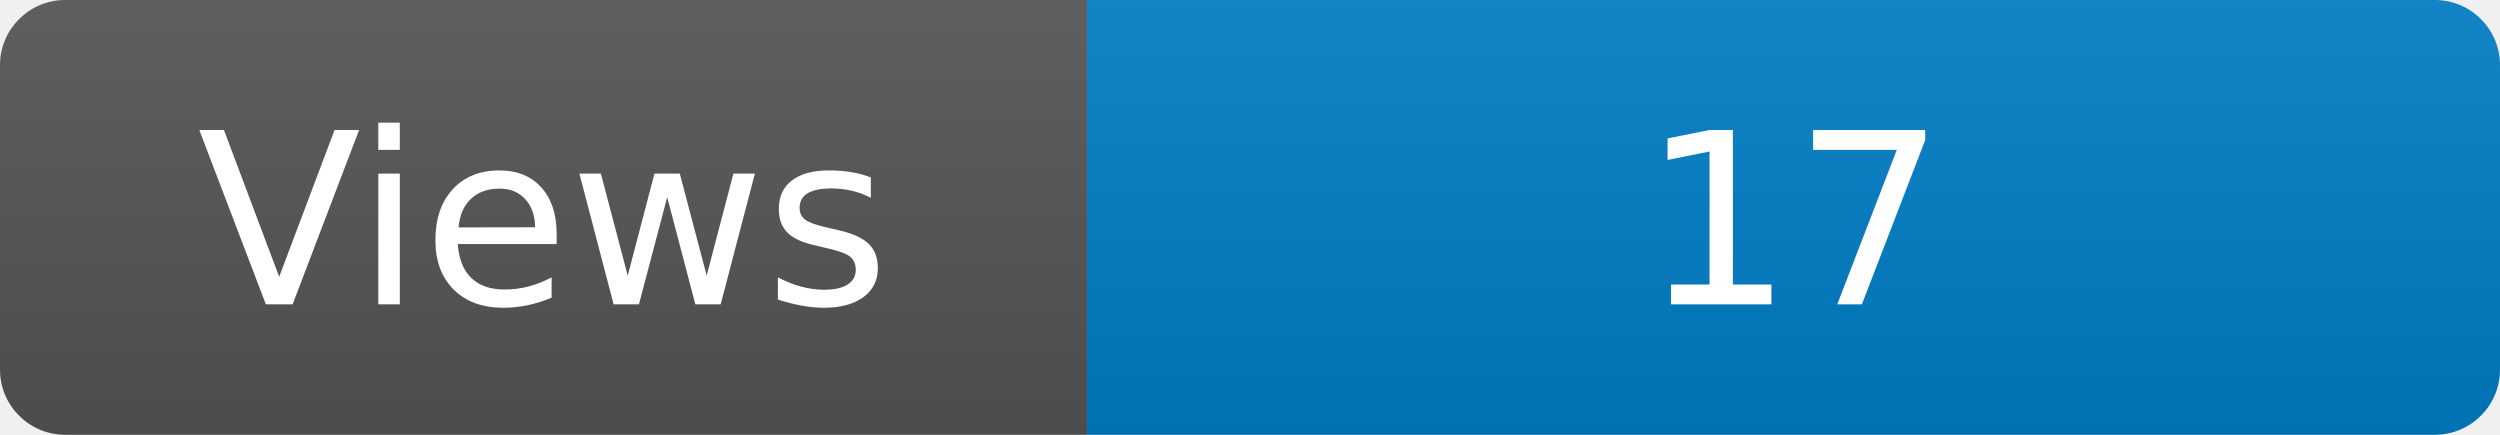
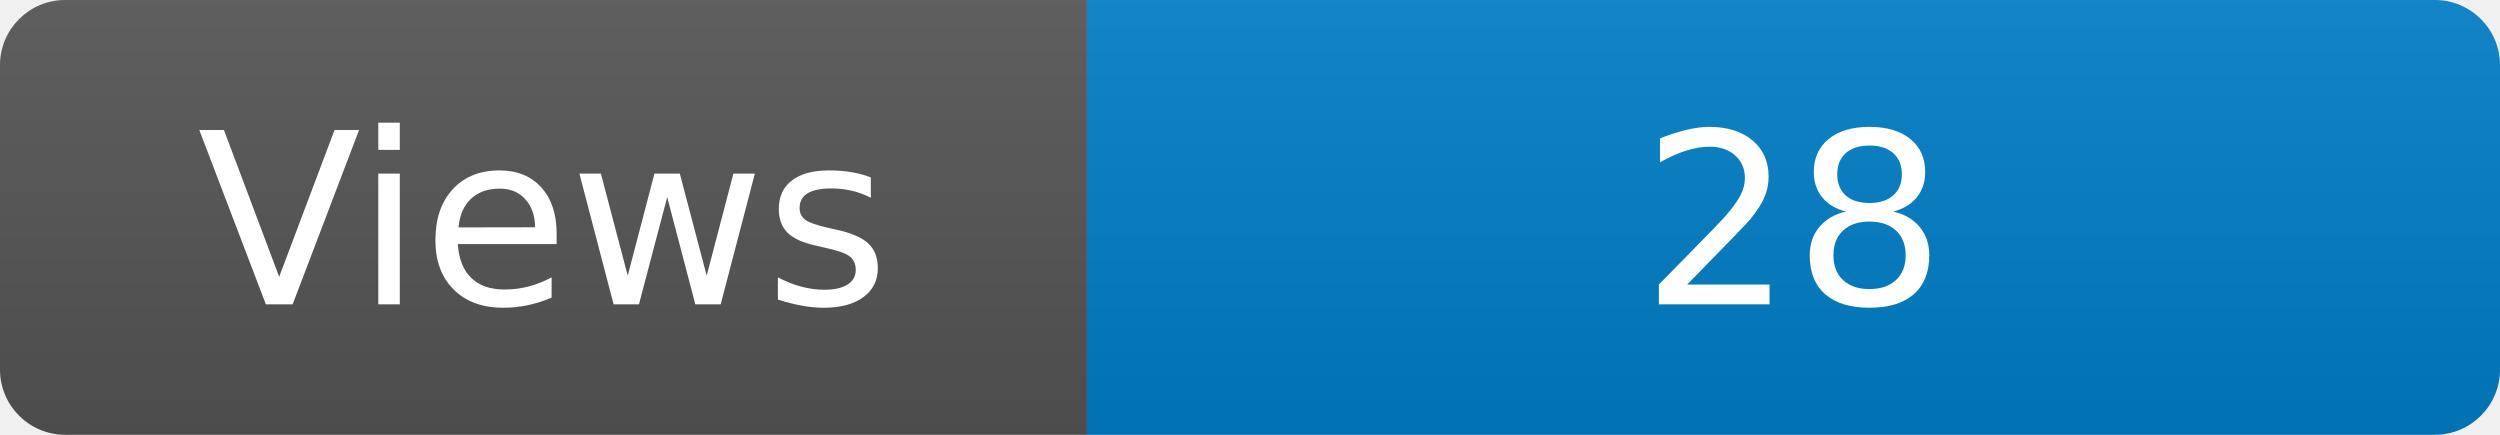
<svg xmlns="http://www.w3.org/2000/svg" width="115" height="20" role="img" aria-label="Maintained?: yes">
  <linearGradient id="s" x2="0" y2="100%">
    <stop offset="0" stop-color="#bbb" stop-opacity=".1" />
    <stop offset="1" stop-opacity=".1" />
  </linearGradient>
  <clipPath id="r">
    <rect width="115" height="20" rx="3" fill="#fff" />
  </clipPath>
  <g clip-path="url(#r)">
    <rect width="50" height="20" fill="#555" />
    <rect x="50" width="160" height="20" fill="#007ec6" />
    <rect width="115" height="20" fill="url(#s)" />
  </g>
  <g fill="#fff" text-anchor="middle" font-family="Verdana,Geneva,DejaVu Sans,sans-serif" font-size="110">
    <text x="250" y="140" transform="scale(.1)" fill="#fff">Views</text>
-     <text x="825" y="140" transform="scale(.1)" fill="#fff">17</text>
+     <text x="825" y="140" transform="scale(.1)" fill="#fff">28</text>
  </g>
</svg>
